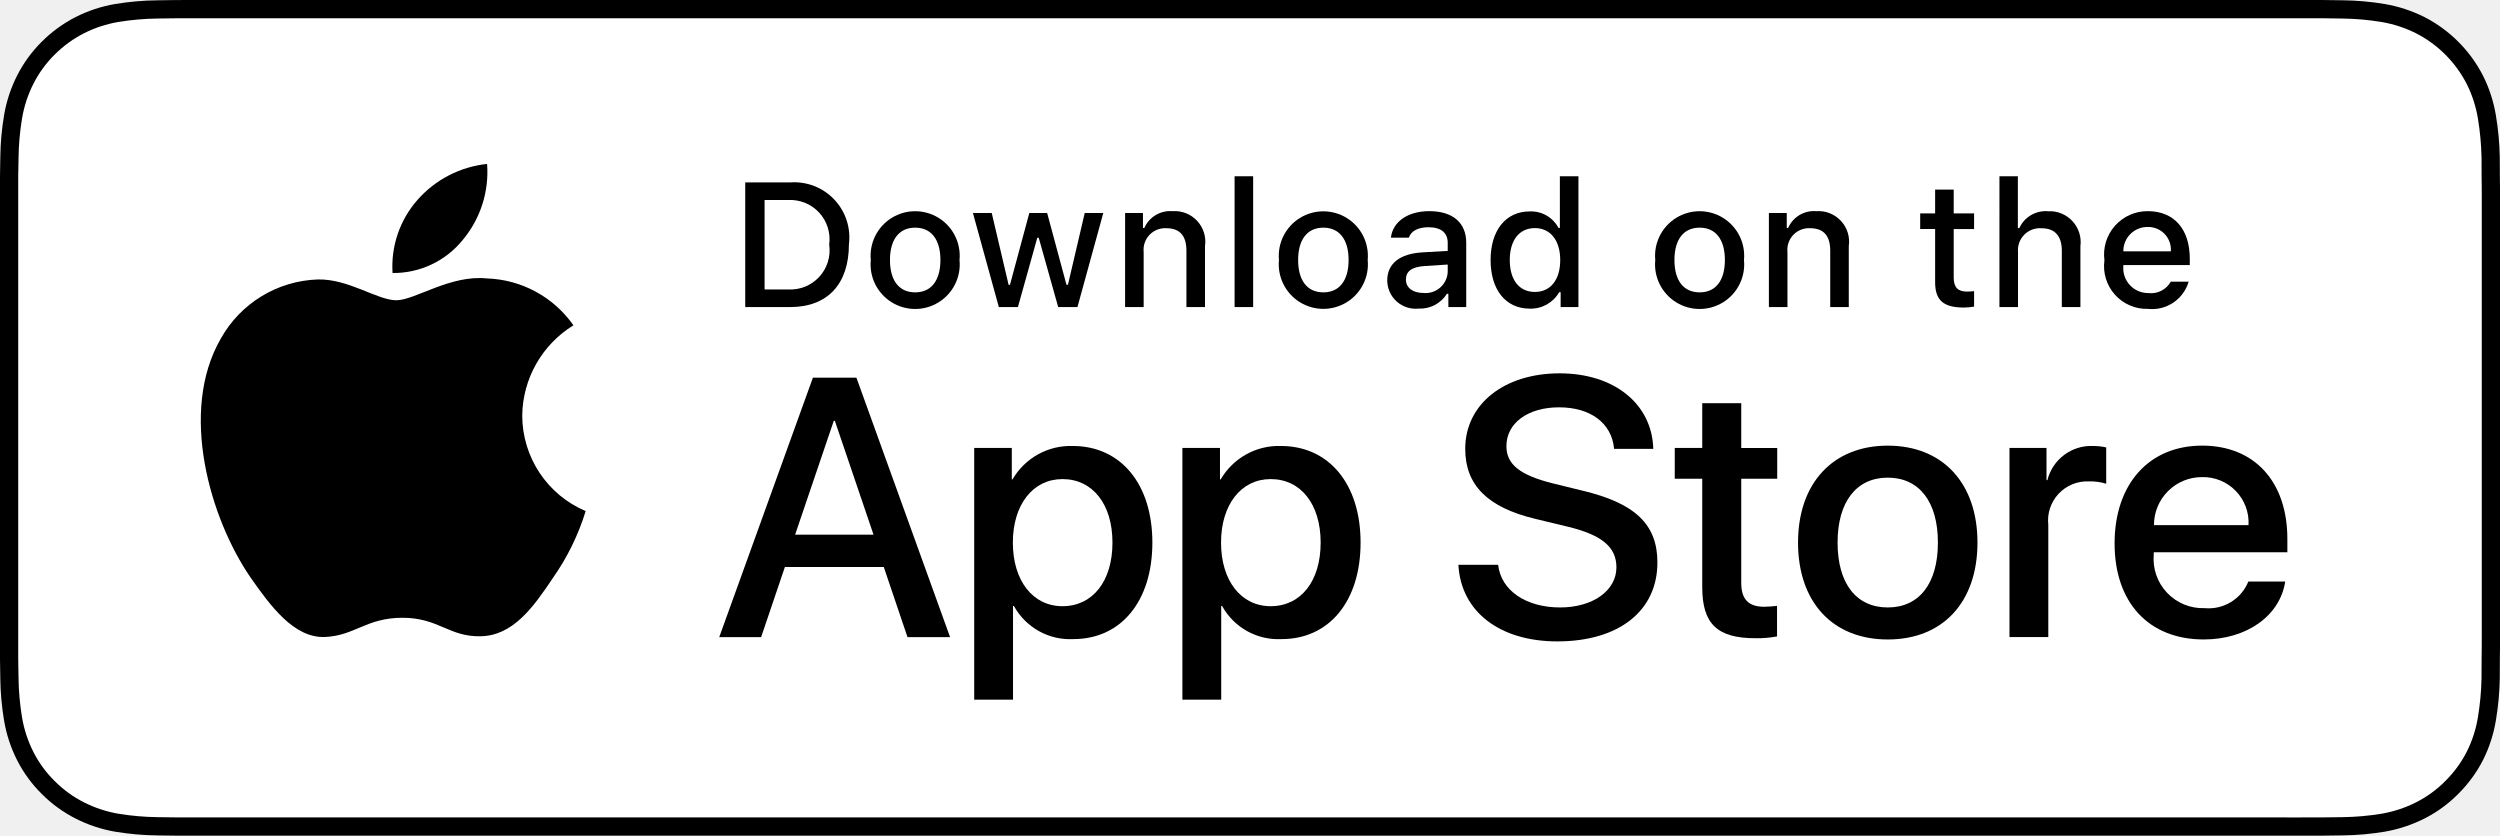
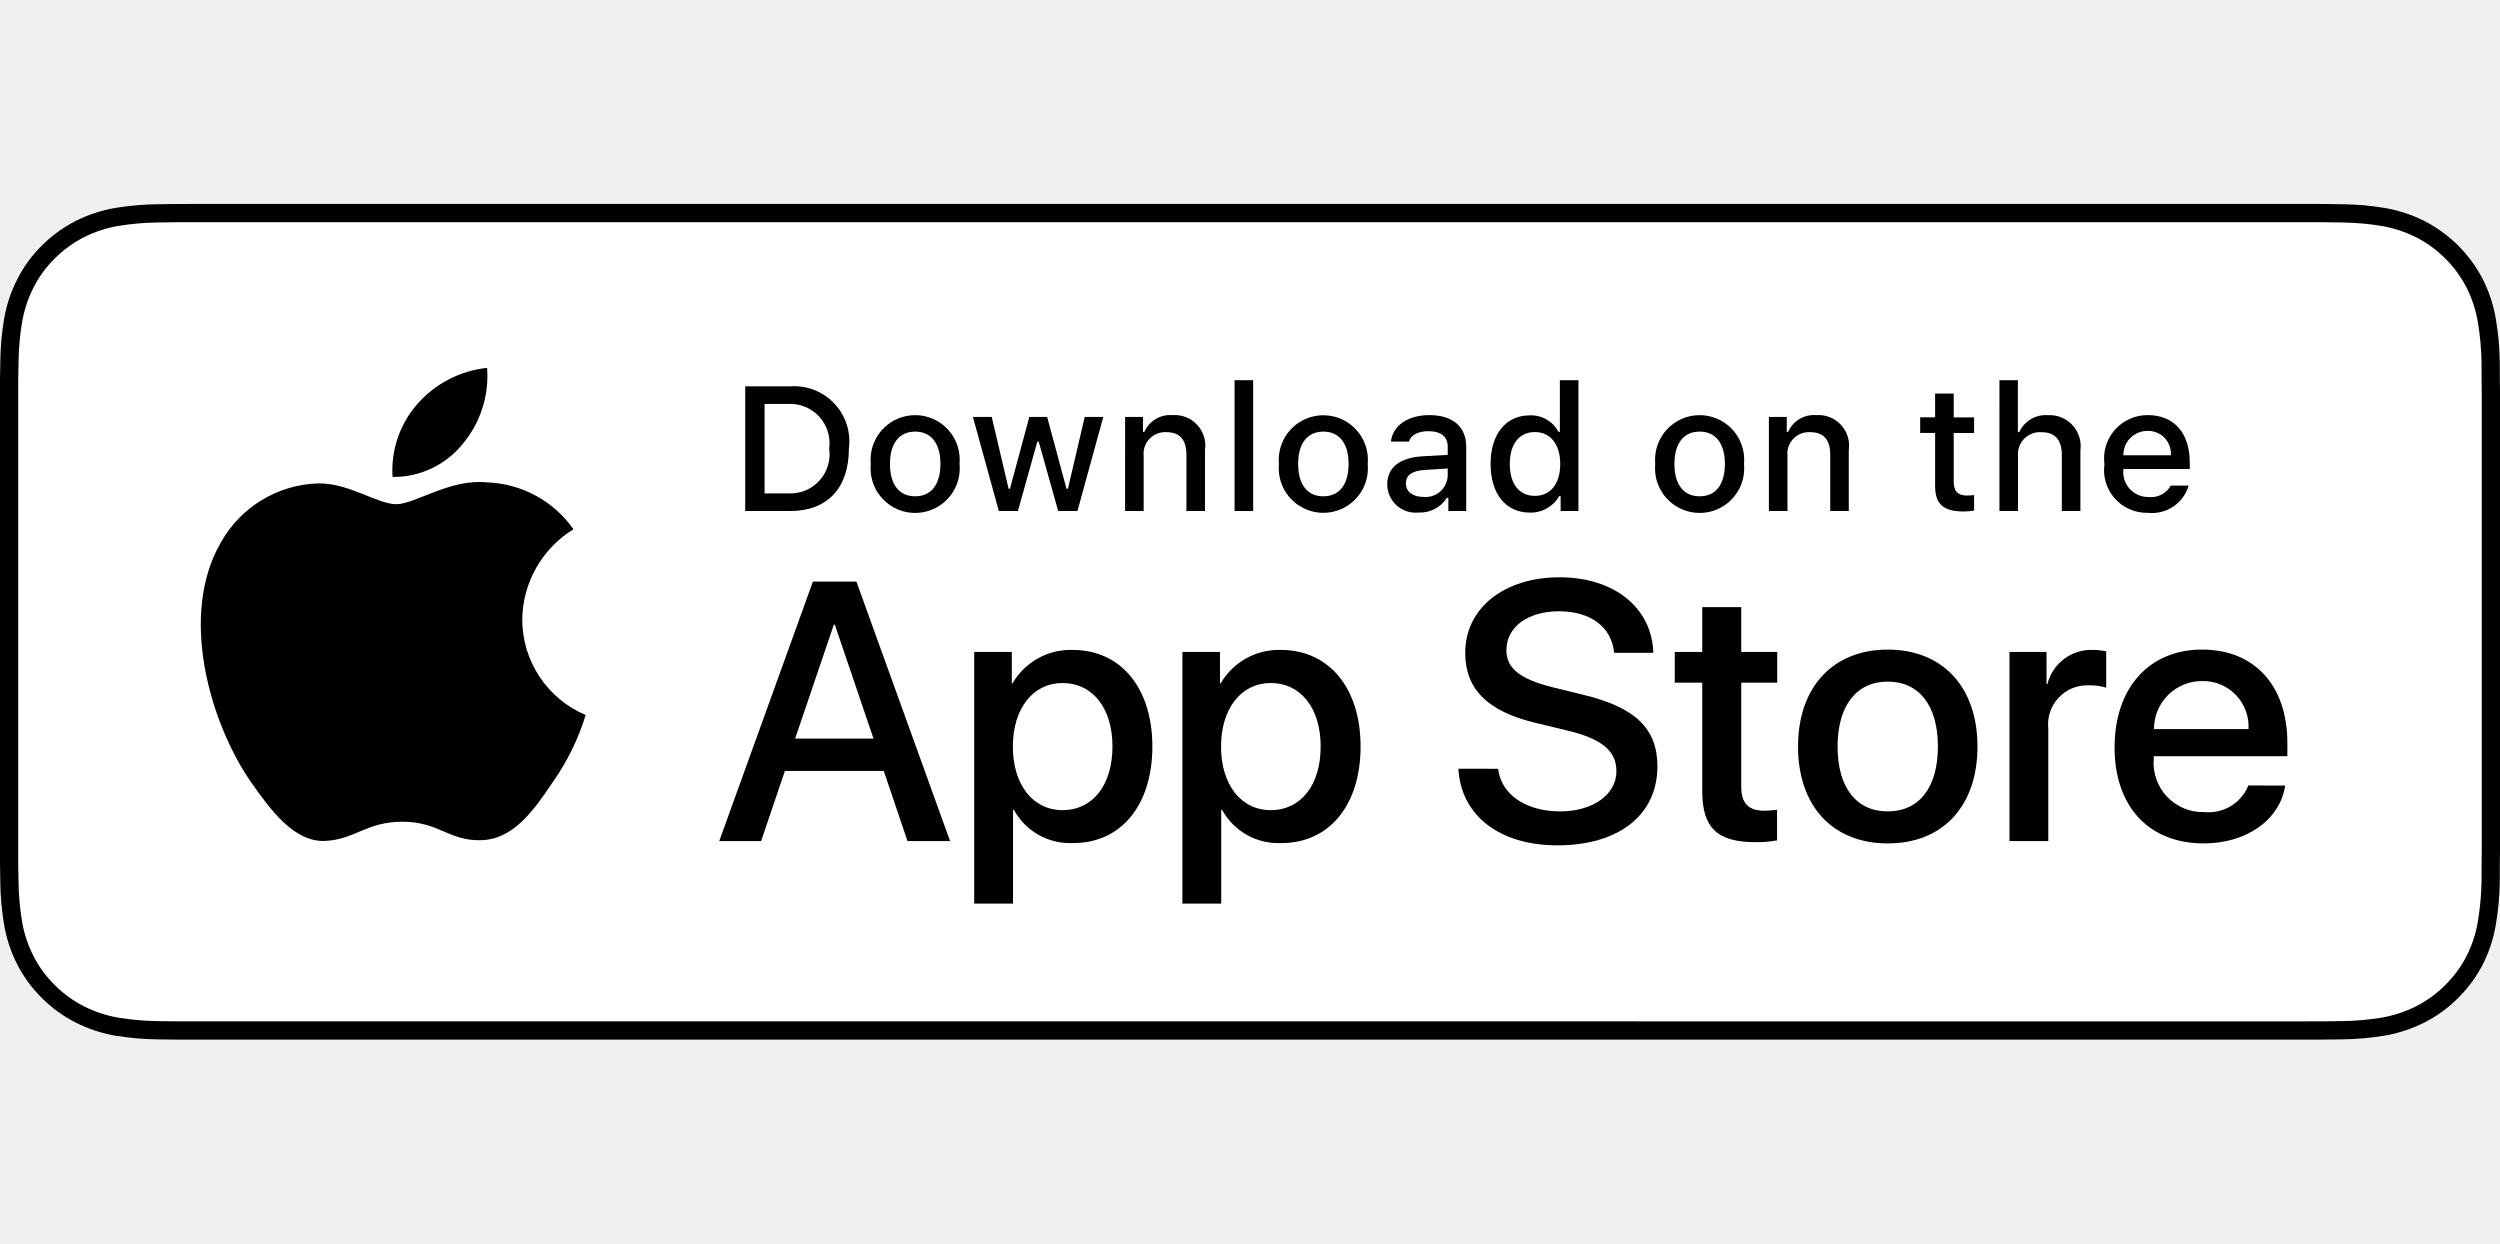
- <svg xmlns="http://www.w3.org/2000/svg" id="livetype" width="119.664" height="40" viewBox="0 0 119.664 40">
+ <svg xmlns="http://www.w3.org/2000/svg" id="livetype" width="119.664" height="59.524" viewBox="0 -9.762 119.664 59.524">
  <g>
    <g>
      <g>
        <path d="M110.135,0H9.535c-.367,0-.729,0-1.095.002-.306.002-.61.008-.919.013A13.215,13.215,0,0,0,5.517.191a6.665,6.665,0,0,0-1.901.627A6.438,6.438,0,0,0,1.998,1.997,6.258,6.258,0,0,0,.819,3.618a6.601,6.601,0,0,0-.625,1.903,12.993,12.993,0,0,0-.179,2.002C.006,7.83.005,8.138,0,8.444V31.559c.005.31.006.611.015.922a12.992,12.992,0,0,0,.179,2.002,6.588,6.588,0,0,0,.625,1.904A6.208,6.208,0,0,0,1.998,38.001a6.274,6.274,0,0,0,1.619,1.179,6.701,6.701,0,0,0,1.901.631,13.455,13.455,0,0,0,2.004.177c.309.007.613.011.919.011C8.806,40,9.168,40,9.535,40H110.135c.359,0,.725,0,1.084-.002.305,0,.617-.004.922-.011a13.279,13.279,0,0,0,2-.177,6.804,6.804,0,0,0,1.908-.631,6.277,6.277,0,0,0,1.617-1.179,6.395,6.395,0,0,0,1.182-1.614,6.604,6.604,0,0,0,.619-1.904,13.506,13.506,0,0,0,.186-2.002c.004-.311.004-.611.004-.922.008-.363.008-.725.008-1.094V9.536c0-.366,0-.729-.008-1.092,0-.307,0-.614-.004-.921a13.507,13.507,0,0,0-.186-2.002,6.618,6.618,0,0,0-.619-1.903,6.466,6.466,0,0,0-2.799-2.8,6.768,6.768,0,0,0-1.908-.627,13.044,13.044,0,0,0-2-.177c-.305-.005-.617-.011-.922-.013-.359-.002-.725-.002-1.084-.002Z" />
        <path d="M8.445,39.125c-.305,0-.602-.004-.904-.011a12.687,12.687,0,0,1-1.869-.163,5.884,5.884,0,0,1-1.657-.548,5.406,5.406,0,0,1-1.397-1.017,5.321,5.321,0,0,1-1.021-1.397,5.722,5.722,0,0,1-.543-1.657,12.414,12.414,0,0,1-.167-1.875c-.006-.211-.015-.913-.015-.913V8.444S.882,7.753.888,7.55a12.37,12.37,0,0,1,.166-1.872,5.755,5.755,0,0,1,.543-1.662A5.373,5.373,0,0,1,2.612,2.618,5.565,5.565,0,0,1,4.014,1.595a5.823,5.823,0,0,1,1.653-.544A12.586,12.586,0,0,1,7.543.887L8.445.875H111.214l.913.013a12.385,12.385,0,0,1,1.858.163,5.938,5.938,0,0,1,1.671.548,5.594,5.594,0,0,1,2.415,2.42,5.763,5.763,0,0,1,.535,1.649,12.995,12.995,0,0,1,.174,1.887c.003.283.003.587.003.89.008.375.008.732.008,1.092V30.465c0,.363,0,.718-.008,1.075,0,.325,0,.623-.004.93a12.731,12.731,0,0,1-.171,1.853,5.739,5.739,0,0,1-.54,1.67,5.48,5.48,0,0,1-1.016,1.386,5.413,5.413,0,0,1-1.399,1.022,5.862,5.862,0,0,1-1.668.55,12.542,12.542,0,0,1-1.869.163c-.293.007-.6.011-.897.011l-1.084.002Z" style="fill: #fff" />
      </g>
      <g id="_Group_" data-name="&lt;Group&gt;">
        <g id="_Group_2" data-name="&lt;Group&gt;">
          <g id="_Group_3" data-name="&lt;Group&gt;">
            <path id="_Path_" data-name="&lt;Path&gt;" d="M24.997,19.889a5.146,5.146,0,0,1,2.451-4.318,5.268,5.268,0,0,0-4.15-2.244c-1.746-.183-3.439,1.045-4.329,1.045-.907,0-2.277-1.027-3.752-.996a5.527,5.527,0,0,0-4.651,2.837c-2.011,3.482-.511,8.599,1.416,11.414.964,1.378,2.09,2.918,3.564,2.863,1.442-.06,1.981-.92,3.722-.92,1.725,0,2.23.92,3.734.885,1.548-.025,2.523-1.384,3.453-2.776a11.399,11.399,0,0,0,1.579-3.216A4.973,4.973,0,0,1,24.997,19.889Z" />
            <path id="_Path_2" data-name="&lt;Path&gt;" d="M22.156,11.477a5.067,5.067,0,0,0,1.159-3.63,5.155,5.155,0,0,0-3.336,1.726,4.821,4.821,0,0,0-1.189,3.495A4.263,4.263,0,0,0,22.156,11.477Z" />
          </g>
        </g>
        <g>
          <path d="M42.302,27.14h-4.733l-1.137,3.356H34.427l4.483-12.418h2.083l4.483,12.418H43.438Zm-4.243-1.549h3.752L39.961,20.144H39.909Z" />
          <path d="M55.159,25.97c0,2.813-1.506,4.621-3.778,4.621a3.069,3.069,0,0,1-2.849-1.584h-.043v4.484h-1.858V21.442h1.799v1.506h.034a3.212,3.212,0,0,1,2.883-1.601C53.645,21.348,55.159,23.164,55.159,25.97Zm-1.91,0c0-1.833-.947-3.038-2.393-3.038-1.42,0-2.375,1.23-2.375,3.038,0,1.824.955,3.046,2.375,3.046C52.302,29.016,53.249,27.819,53.249,25.97Z" />
          <path d="M65.125,25.97c0,2.813-1.506,4.621-3.779,4.621a3.069,3.069,0,0,1-2.849-1.584h-.043v4.484h-1.858V21.442h1.799v1.506h.034a3.212,3.212,0,0,1,2.883-1.601C63.609,21.348,65.125,23.164,65.125,25.97Zm-1.911,0c0-1.833-.947-3.038-2.393-3.038-1.42,0-2.375,1.23-2.375,3.038,0,1.824.955,3.046,2.375,3.046C62.267,29.016,63.214,27.819,63.214,25.97Z" />
          <path d="M71.709,27.036c.138,1.231,1.334,2.04,2.969,2.04,1.566,0,2.693-.809,2.693-1.919,0-.964-.68-1.541-2.289-1.937l-1.609-.388c-2.28-.551-3.339-1.617-3.339-3.348,0-2.143,1.867-3.614,4.518-3.614,2.625,0,4.424,1.472,4.484,3.614h-1.876c-.112-1.239-1.137-1.987-2.634-1.987s-2.521.757-2.521,1.858c0,.878.654,1.395,2.255,1.79l1.368.336c2.548.603,3.605,1.626,3.605,3.442,0,2.323-1.85,3.778-4.793,3.778-2.754,0-4.613-1.421-4.733-3.667Z" />
          <path d="M83.346,19.3v2.143h1.722v1.472H83.346v4.991c0,.775.345,1.137,1.102,1.137a5.808,5.808,0,0,0,.611-.043v1.463a5.104,5.104,0,0,1-1.032.086c-1.833,0-2.548-.688-2.548-2.444V22.914H80.163V21.442H81.479V19.3Z" />
          <path d="M86.064,25.97c0-2.849,1.678-4.639,4.294-4.639,2.625,0,4.295,1.79,4.295,4.639,0,2.856-1.661,4.639-4.295,4.639C87.725,30.608,86.064,28.826,86.064,25.97Zm6.695,0c0-1.954-.896-3.107-2.401-3.107s-2.401,1.162-2.401,3.107c0,1.962.896,3.106,2.401,3.106S92.759,27.932,92.759,25.97Z" />
          <path d="M96.185,21.442h1.772v1.541h.043a2.159,2.159,0,0,1,2.178-1.636,2.866,2.866,0,0,1,.637.069v1.738a2.598,2.598,0,0,0-.835-.112,1.873,1.873,0,0,0-1.937,2.083v5.37h-1.858Z" />
          <path d="M109.383,27.837c-.25,1.644-1.851,2.771-3.898,2.771-2.634,0-4.269-1.765-4.269-4.596,0-2.84,1.644-4.682,4.19-4.682,2.505,0,4.08,1.721,4.08,4.466v.637h-6.395v.112a2.358,2.358,0,0,0,2.436,2.564,2.048,2.048,0,0,0,2.091-1.273Zm-6.282-2.702h4.526a2.177,2.177,0,0,0-2.221-2.298A2.292,2.292,0,0,0,103.101,25.135Z" />
        </g>
      </g>
    </g>
    <g id="_Group_4" data-name="&lt;Group&gt;">
      <g>
        <path d="M37.826,8.731a2.64,2.64,0,0,1,2.808,2.965c0,1.906-1.03,3.002-2.808,3.002H35.671V8.731Zm-1.229,5.123h1.125a1.876,1.876,0,0,0,1.968-2.146,1.881,1.881,0,0,0-1.968-2.134h-1.125Z" />
        <path d="M41.681,12.444a2.133,2.133,0,1,1,4.247,0,2.134,2.134,0,1,1-4.247,0Zm3.333,0c0-.976-.438-1.547-1.208-1.547-.772,0-1.207.571-1.207,1.547,0,.984.435,1.55,1.207,1.55C44.575,13.995,45.014,13.424,45.014,12.444Z" />
        <path d="M51.573,14.698h-.922l-.931-3.316h-.07l-.927,3.316h-.913l-1.241-4.503h.901l.807,3.436h.066l.926-3.436h.853l.926,3.436h.07l.803-3.436h.889Z" />
        <path d="M53.854,10.195H54.709v.715h.066a1.348,1.348,0,0,1,1.344-.802,1.465,1.465,0,0,1,1.559,1.675v2.915h-.889V12.006c0-.724-.314-1.083-.972-1.083a1.033,1.033,0,0,0-1.075,1.141v2.634h-.889Z" />
        <path d="M59.094,8.437h.889v6.261h-.889Z" />
        <path d="M61.218,12.444a2.133,2.133,0,1,1,4.248,0,2.134,2.134,0,1,1-4.248,0Zm3.333,0c0-.976-.438-1.547-1.208-1.547-.772,0-1.207.571-1.207,1.547,0,.984.435,1.55,1.207,1.55C64.112,13.995,64.551,13.424,64.551,12.444Z" />
        <path d="M66.401,13.424c0-.811.604-1.278,1.675-1.344l1.22-.07v-.389c0-.476-.314-.744-.922-.744-.496,0-.84.182-.938.5h-.86c.091-.773.818-1.27,1.84-1.27,1.129,0,1.766.562,1.766,1.513v3.077h-.855v-.633h-.07a1.515,1.515,0,0,1-1.353.707A1.36,1.36,0,0,1,66.401,13.424Zm2.895-.385v-.376l-1.1.07c-.62.042-.901.252-.901.649,0,.405.352.641.835.641A1.062,1.062,0,0,0,69.295,13.04Z" />
        <path d="M71.348,12.444c0-1.423.731-2.324,1.869-2.324a1.484,1.484,0,0,1,1.381.79h.066V8.437h.889v6.261h-.852v-.711h-.07a1.563,1.563,0,0,1-1.414.786C72.072,14.772,71.348,13.871,71.348,12.444Zm.918,0c0,.955.45,1.53,1.203,1.53.749,0,1.212-.583,1.212-1.526,0-.938-.468-1.53-1.212-1.53C72.721,10.918,72.266,11.497,72.266,12.444Z" />
        <path d="M79.23,12.444a2.133,2.133,0,1,1,4.247,0,2.134,2.134,0,1,1-4.247,0Zm3.333,0c0-.976-.438-1.547-1.208-1.547-.772,0-1.207.571-1.207,1.547,0,.984.435,1.55,1.207,1.55C82.125,13.995,82.563,13.424,82.563,12.444Z" />
        <path d="M84.669,10.195h.855v.715h.066a1.348,1.348,0,0,1,1.344-.802,1.465,1.465,0,0,1,1.559,1.675v2.915H87.605V12.006c0-.724-.314-1.083-.972-1.083a1.033,1.033,0,0,0-1.075,1.141v2.634h-.889Z" />
        <path d="M93.515,9.074v1.142h.976v.749h-.976V13.279c0,.472.194.678.637.678a2.967,2.967,0,0,0,.339-.021v.74a2.916,2.916,0,0,1-.483.045c-.988,0-1.382-.348-1.382-1.216v-2.543h-.715v-.749h.715V9.074Z" />
        <path d="M95.705,8.437h.881v2.481h.07a1.386,1.386,0,0,1,1.373-.807,1.483,1.483,0,0,1,1.551,1.679v2.907H98.69v-2.688c0-.719-.335-1.083-.963-1.083a1.052,1.052,0,0,0-1.134,1.142v2.63h-.889Z" />
        <path d="M104.761,13.482a1.828,1.828,0,0,1-1.951,1.303A2.045,2.045,0,0,1,100.73,12.46a2.077,2.077,0,0,1,2.076-2.353c1.253,0,2.009.856,2.009,2.27V12.688h-3.18v.05a1.19,1.19,0,0,0,1.199,1.29,1.079,1.079,0,0,0,1.071-.546Zm-3.126-1.451h2.274a1.086,1.086,0,0,0-1.108-1.167A1.152,1.152,0,0,0,101.635,12.031Z" />
      </g>
    </g>
  </g>
</svg>
